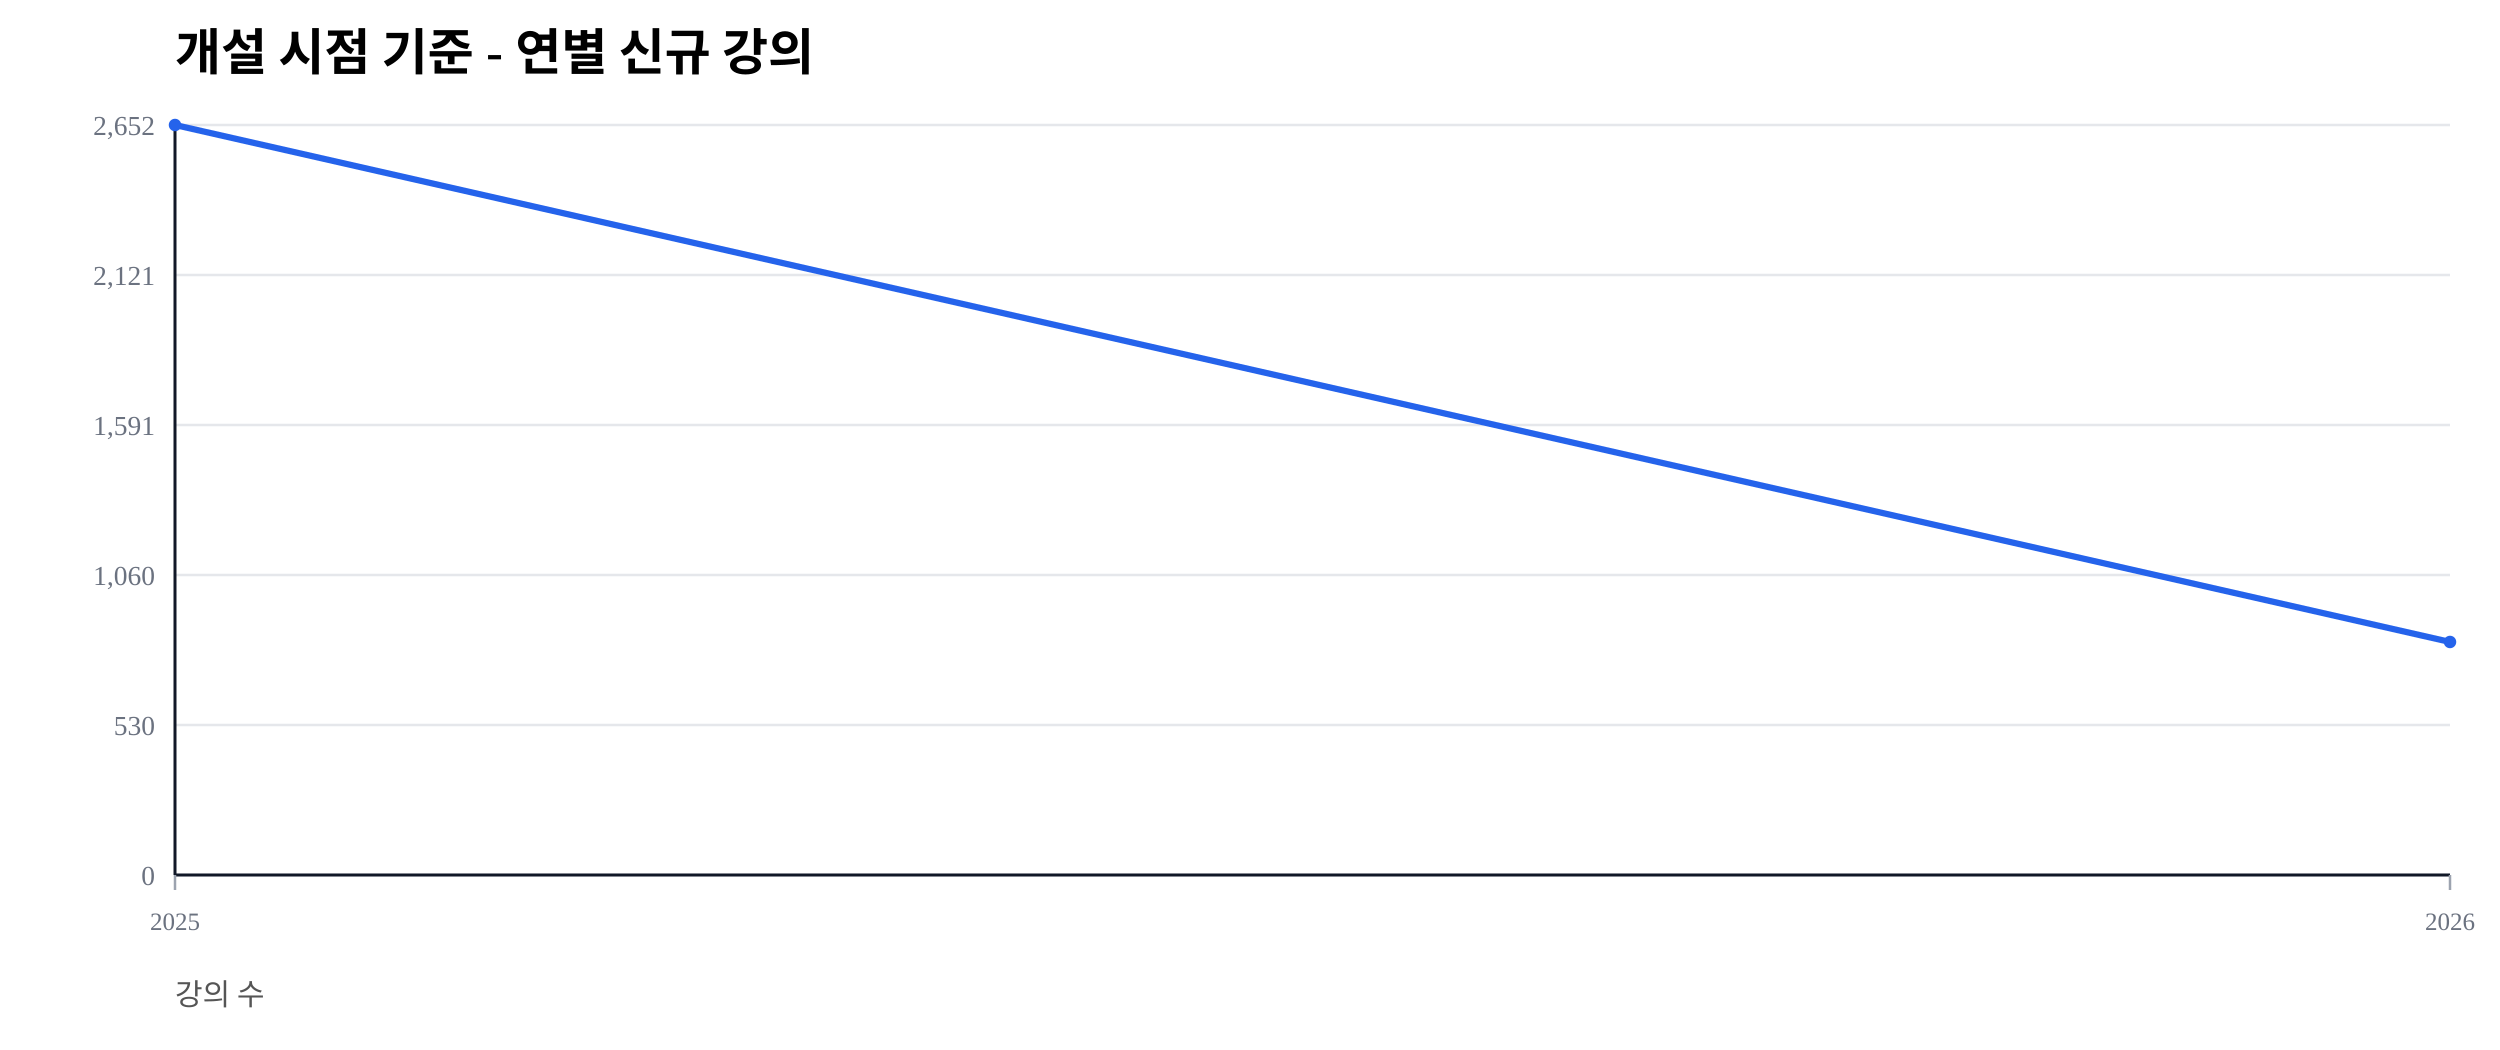
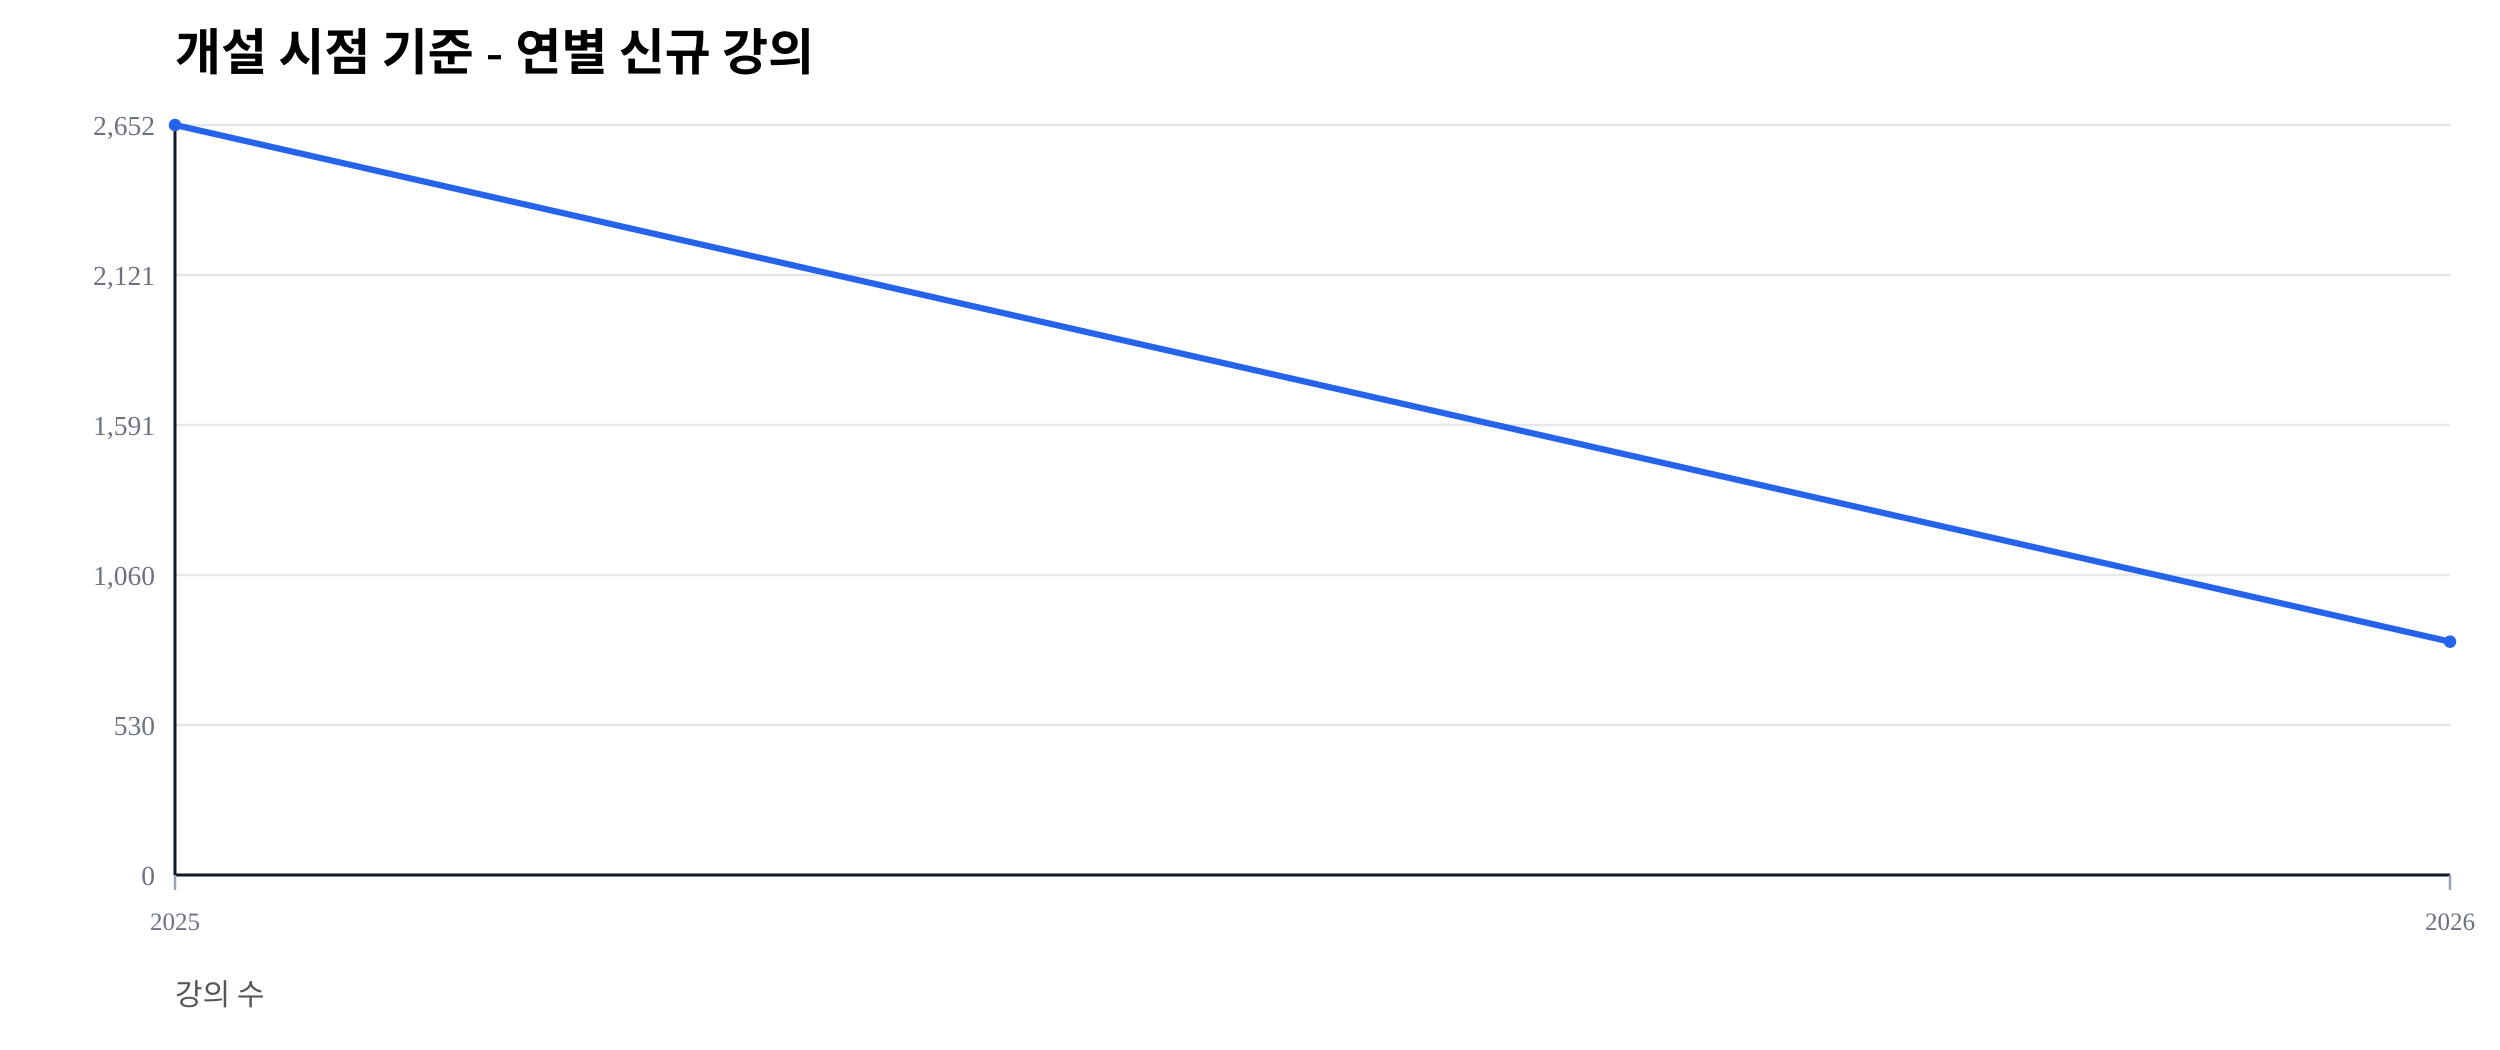
<svg xmlns="http://www.w3.org/2000/svg" width="1000" height="420" viewBox="0 0 1000 420">
  <rect width="100%" height="100%" fill="#ffffff" />
  <text x="70" y="28" font-size="20" font-weight="600">개설 시점 기준 - 연별 신규 강의</text>
  <text x="70" y="402" font-size="12" fill="#555">강의 수</text>
  <line x1="70" y1="350.00" x2="980" y2="350.00" stroke="#e5e7eb" stroke-width="1" />
  <text x="62" y="354.00" font-size="11" fill="#6b7280" text-anchor="end">0</text>
  <line x1="70" y1="290.00" x2="980" y2="290.00" stroke="#e5e7eb" stroke-width="1" />
  <text x="62" y="294.00" font-size="11" fill="#6b7280" text-anchor="end">530</text>
  <line x1="70" y1="230.00" x2="980" y2="230.00" stroke="#e5e7eb" stroke-width="1" />
  <text x="62" y="234.00" font-size="11" fill="#6b7280" text-anchor="end">1,060</text>
  <line x1="70" y1="170.00" x2="980" y2="170.00" stroke="#e5e7eb" stroke-width="1" />
  <text x="62" y="174.00" font-size="11" fill="#6b7280" text-anchor="end">1,591</text>
  <line x1="70" y1="110.00" x2="980" y2="110.00" stroke="#e5e7eb" stroke-width="1" />
  <text x="62" y="114.00" font-size="11" fill="#6b7280" text-anchor="end">2,121</text>
  <line x1="70" y1="50.00" x2="980" y2="50.00" stroke="#e5e7eb" stroke-width="1" />
  <text x="62" y="54.00" font-size="11" fill="#6b7280" text-anchor="end">2,652</text>
  <line x1="70" y1="350" x2="980" y2="350" stroke="#111827" stroke-width="1.2" />
  <line x1="70" y1="50" x2="70" y2="350" stroke="#111827" stroke-width="1.2" />
  <line x1="70.00" y1="350" x2="70.00" y2="356" stroke="#9ca3af" stroke-width="1" />
  <text x="70.00" y="372" font-size="10" fill="#6b7280" text-anchor="middle">2025</text>
  <line x1="980.00" y1="350" x2="980.00" y2="356" stroke="#9ca3af" stroke-width="1" />
  <text x="980.00" y="372" font-size="10" fill="#6b7280" text-anchor="middle">2026</text>
-   <polyline fill="none" stroke="#2563eb" stroke-width="2.5" points="70.00,50.00 980.00,256.79" />
+   <polyline fill="none" stroke="#2563eb" stroke-width="2.5" points="70.00,50.00 980.00,256.67" />
  <circle cx="70.00" cy="50.00" r="2.5" fill="#2563eb" />
-   <circle cx="980.00" cy="256.79" r="2.5" fill="#2563eb" />
+   <circle cx="980.00" cy="256.67" r="2.5" fill="#2563eb" />
</svg>
